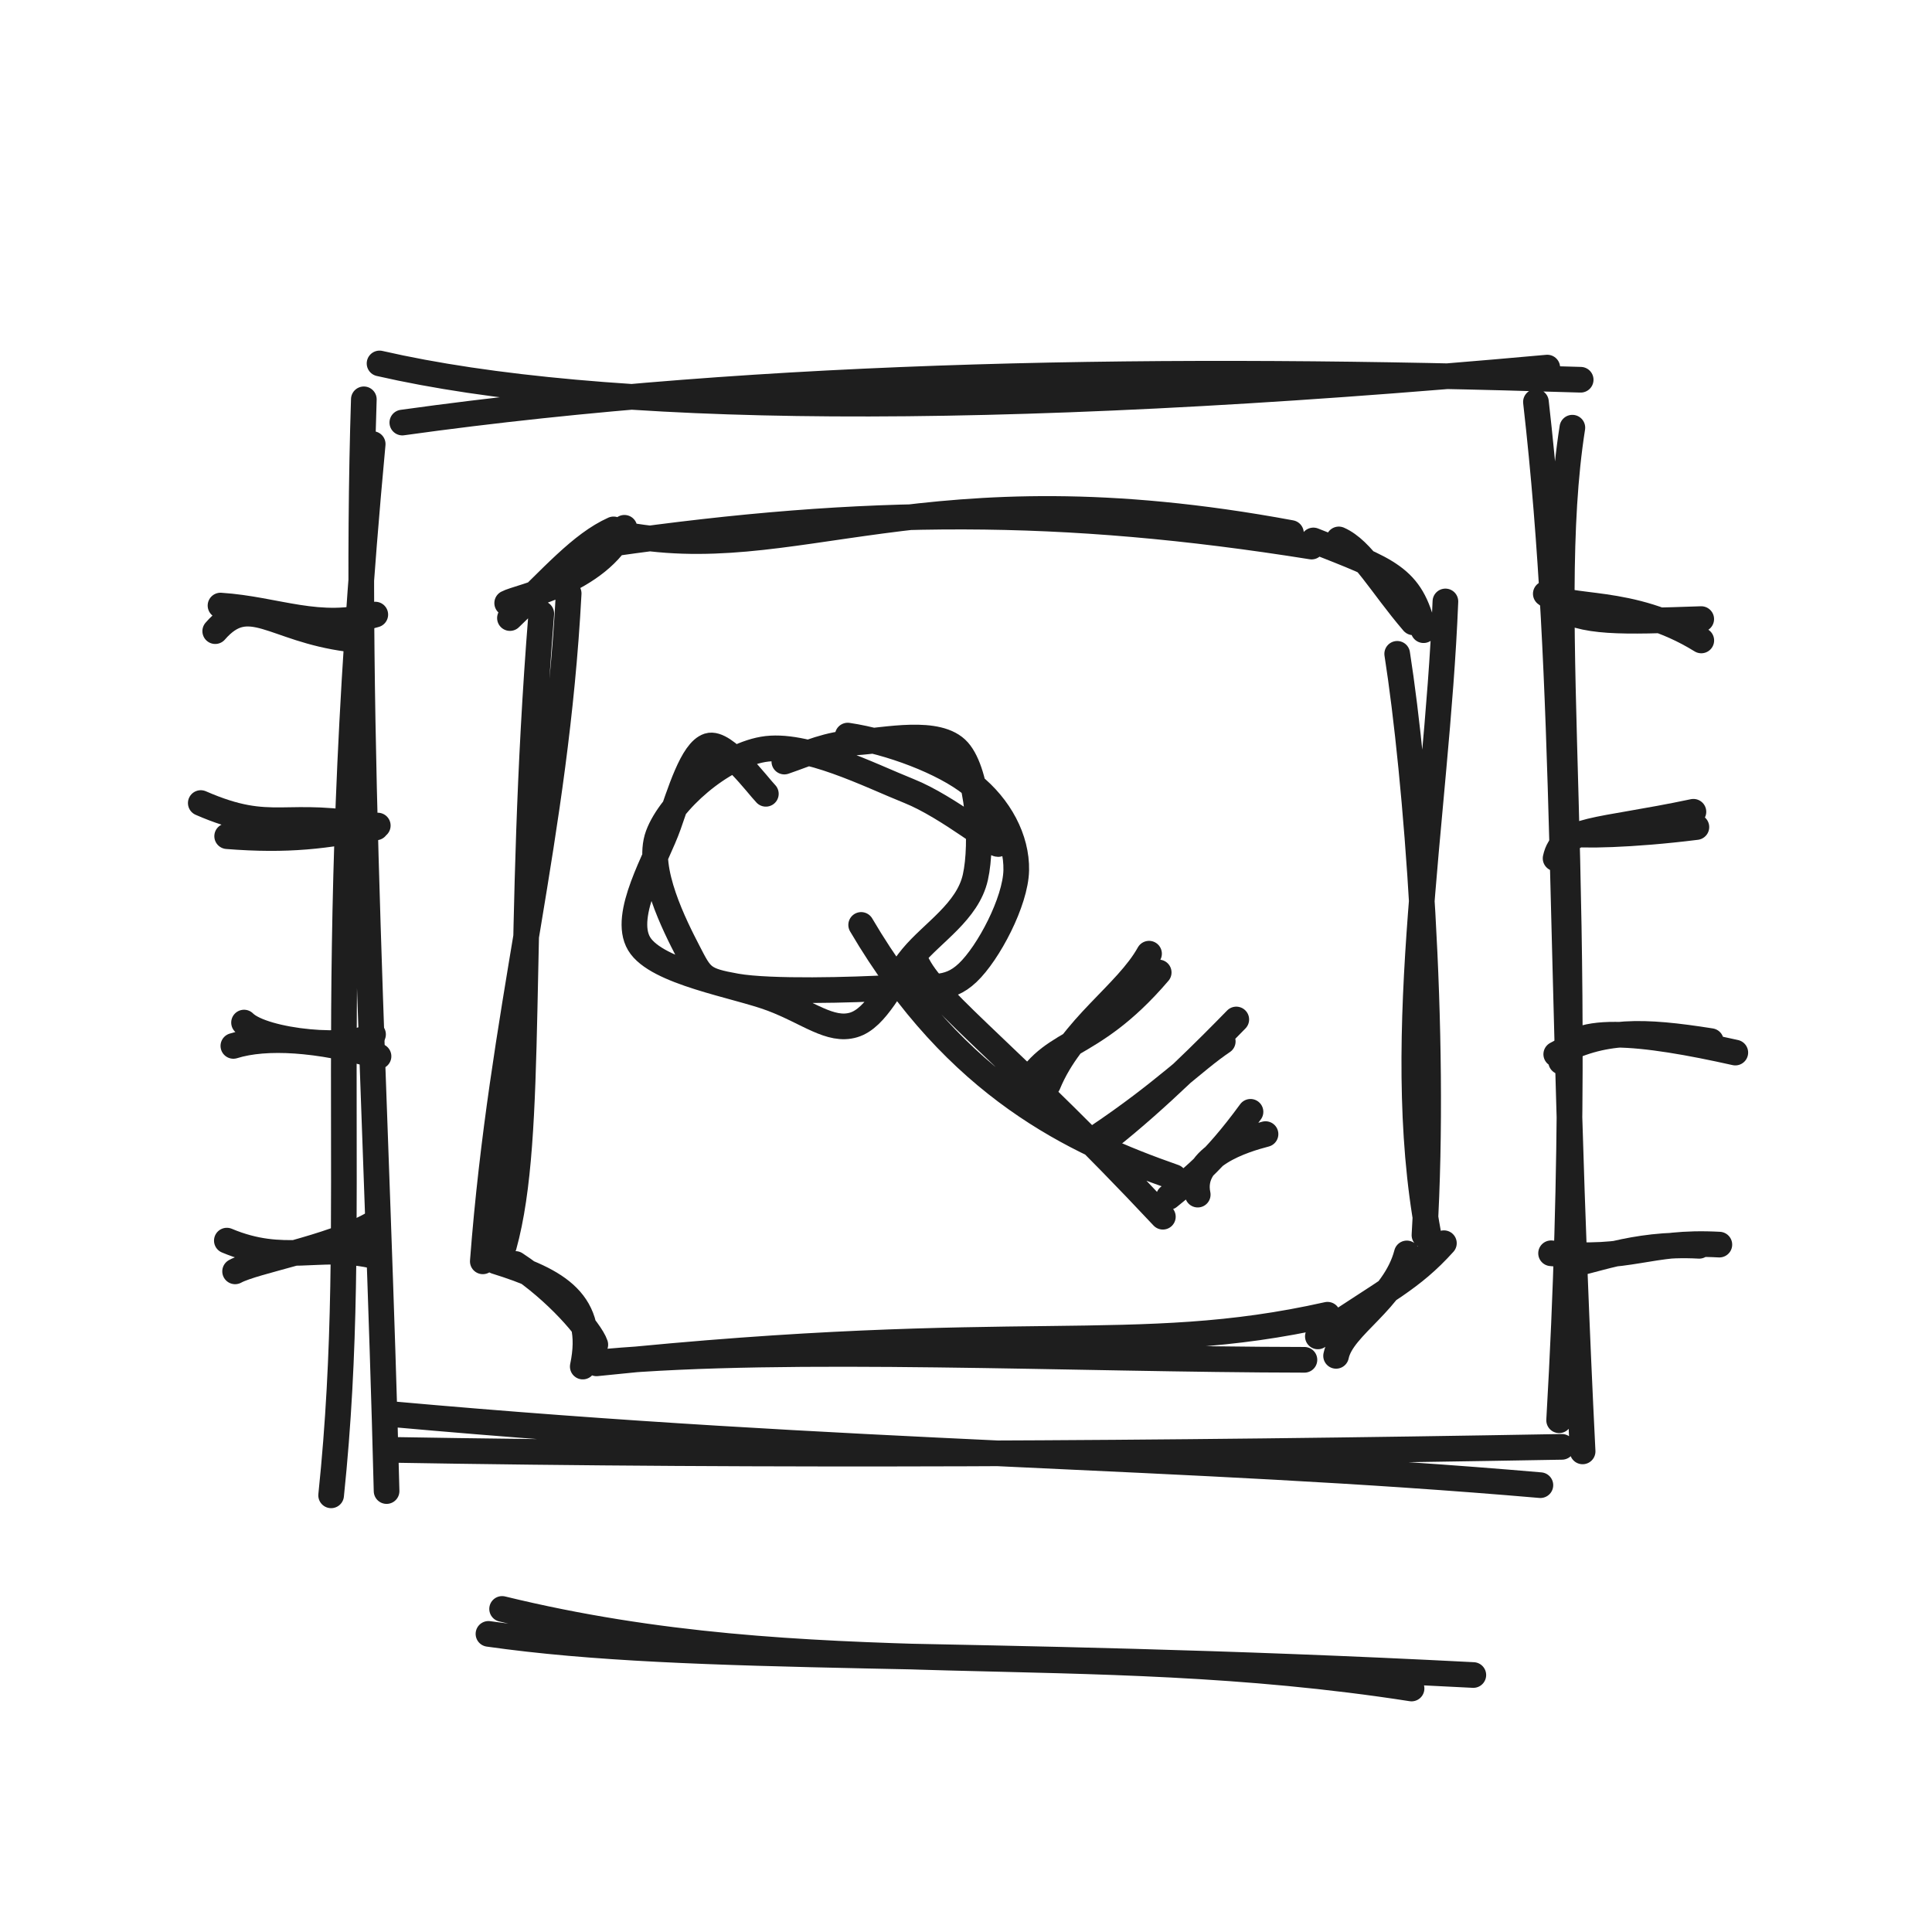
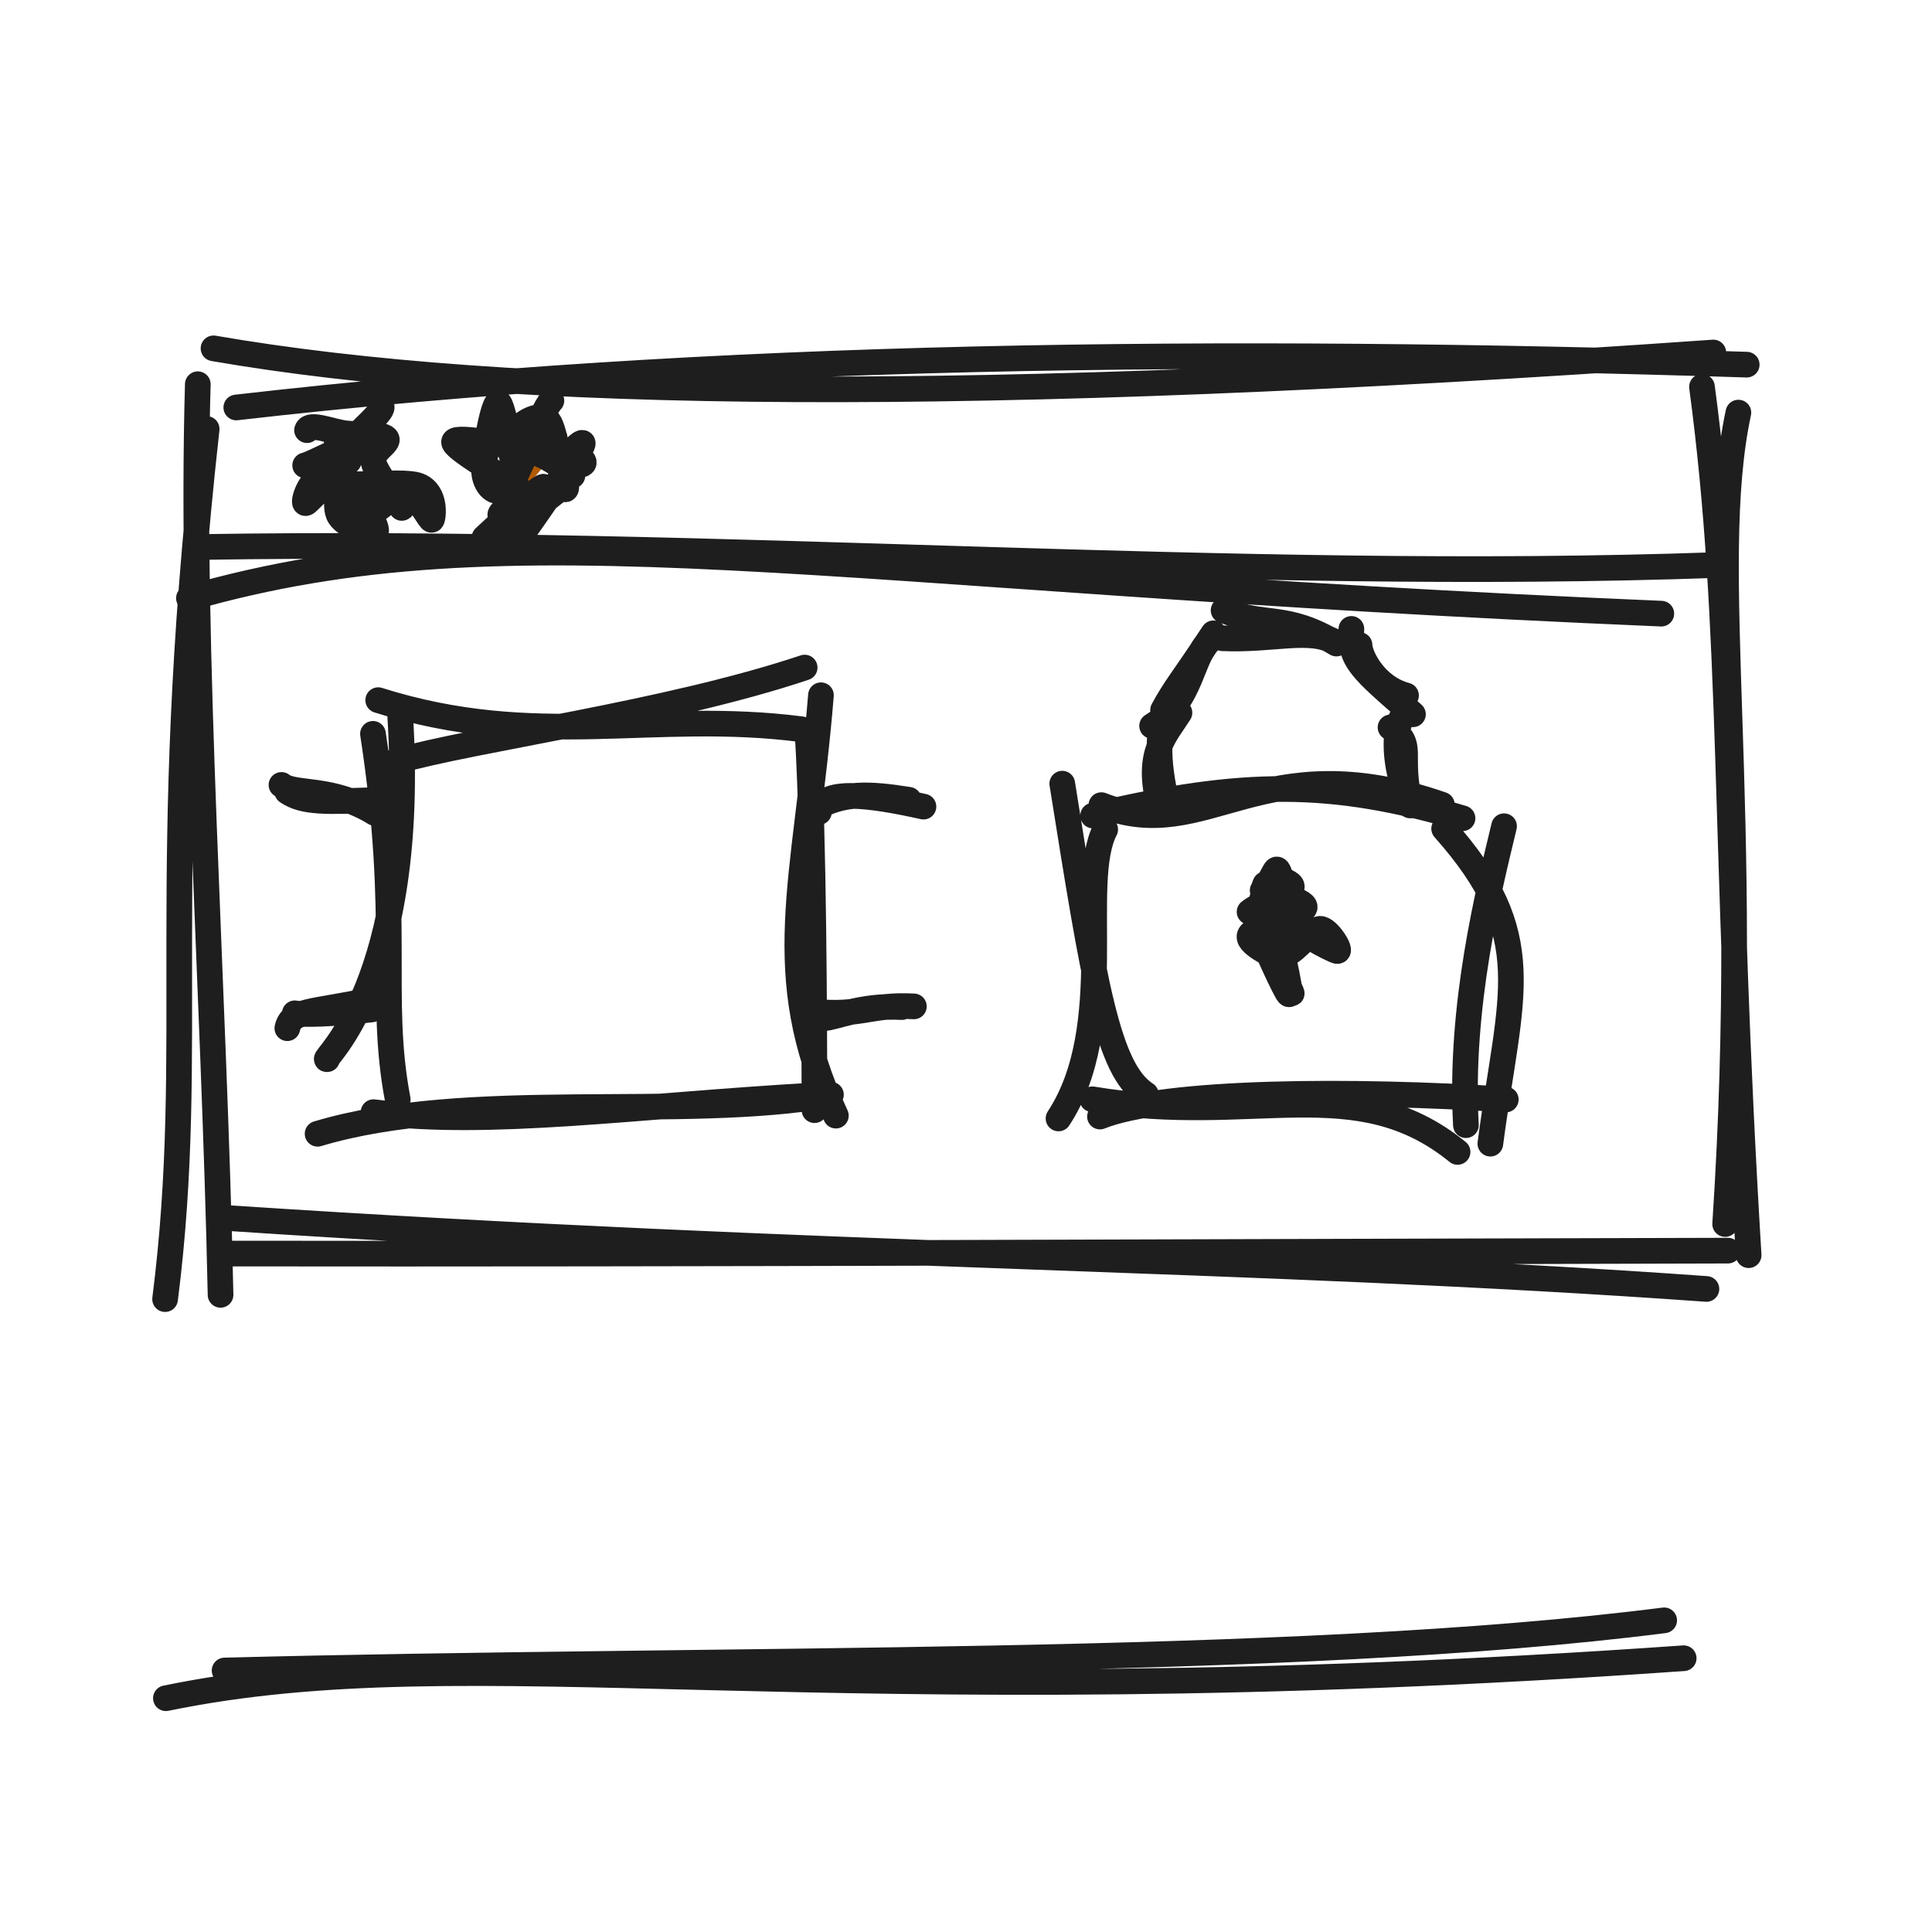
<svg xmlns="http://www.w3.org/2000/svg" width="128" height="128" viewBox="0 0 128 128" role="img">
-   <path d="M25.146 24.079 C39.635 27.395, 64.894 27.76, 102.512 24.354 M26.655 27.996 C50.803 24.627, 77.648 24.308, 104.724 25.159 M104.173 28.335 C102.159 41.14, 105.318 59.266, 103.296 94.096 M101.76 26.629 C103.943 45.79, 103.194 62.669, 104.852 96.159 M102.055 98.396 C78.394 96.352, 56.653 96.453, 25.964 93.692 M103.481 95.858 C76.992 96.329, 50.984 96.488, 25.636 96.052 M21.938 99.07 C23.945 79.818, 21.252 66.329, 24.692 29.42 M25.612 98.787 C24.999 74.1, 23.415 47.797, 24.105 26.456" stroke="#1e1e1e" stroke-width="1.7" fill="none" stroke-linecap="round" stroke-linejoin="round" />
-   <path d="M14.259 41.815 C16.508 39.235, 18.035 41.67, 23.034 42.328 M14.609 40.12 C18.31 40.359, 21.193 41.804, 24.864 40.718" stroke="#1e1e1e" stroke-width="1.7" fill="none" stroke-linecap="round" stroke-linejoin="round" />
-   <path d="M13.302 53.204 C18.128 55.308, 18.805 53.595, 24.911 54.819 M15.05 55.4 C19.078 55.717, 21.606 55.401, 25.029 54.695" stroke="#1e1e1e" stroke-width="1.7" fill="none" stroke-linecap="round" stroke-linejoin="round" />
-   <path d="M16.168 67.748 C17.434 69.027, 23.437 69.635, 24.715 68.53 M15.461 69.294 C17.628 68.616, 21.104 68.834, 25.078 69.981" stroke="#1e1e1e" stroke-width="1.7" fill="none" stroke-linecap="round" stroke-linejoin="round" />
-   <path d="M15.576 84.231 C16.869 83.524, 21.804 82.711, 24.656 81.114 M15.029 82.194 C18.786 83.776, 21.117 82.439, 24.551 83.158" stroke="#1e1e1e" stroke-width="1.7" fill="none" stroke-linecap="round" stroke-linejoin="round" />
-   <path d="M102.413 39.339 C103.809 40.487, 107.973 39.493, 112.715 42.431 M103.045 40.072 C104.85 41.317, 107.406 41.192, 112.711 41.016" stroke="#1e1e1e" stroke-width="1.7" fill="none" stroke-linecap="round" stroke-linejoin="round" />
-   <path d="M103.062 56.868 C103.497 54.837, 105.748 55.143, 112.194 53.782 M103.884 55.223 C104.697 55.377, 108.037 55.339, 112.39 54.795" stroke="#1e1e1e" stroke-width="1.7" fill="none" stroke-linecap="round" stroke-linejoin="round" />
-   <path d="M103.428 70.335 C103.639 67.72, 108.956 68.393, 114.969 69.736 M103.105 69.847 C106.147 68.188, 108.848 68.265, 113.35 68.977" stroke="#1e1e1e" stroke-width="1.7" fill="none" stroke-linecap="round" stroke-linejoin="round" />
-   <path d="M102.762 83.033 C108.15 83.574, 109.043 82.196, 113.912 82.459 M103.936 83.764 C105.116 83.75, 108.156 82.293, 112.576 82.538" stroke="#1e1e1e" stroke-width="1.7" fill="none" stroke-linecap="round" stroke-linejoin="round" />
-   <path d="M40.968 35.342 C52.693 37.712, 60.891 30.738, 85.528 35.312 M40.422 36.034 C57.404 33.611, 70.397 33.576, 86.895 36.212 M87.015 35.806 C92.004 37.783, 93.495 38.212, 94.314 41.751 M88.699 35.738 C90.281 36.434, 91.462 38.705, 93.627 41.231 M92.568 43.318 C93.831 51.383, 95.182 68.306, 94.374 81.831 M95.762 39.847 C95.179 54.403, 92.028 69.726, 94.876 82.975 M95.662 82.365 C93.514 84.749, 91.887 85.447, 87.312 88.541 M93.206 83.042 C92.391 86.189, 88.928 87.839, 88.519 89.829 M87.952 87.104 C75.158 89.975, 67.485 87.424, 39.52 90.325 M86.422 90.091 C71.266 90.071, 52.16 89.143, 40.095 90.222 M38.61 90.538 C39.508 86.254, 36.95 84.842, 32.843 83.563 M39.441 89.087 C39.128 88.155, 36.849 85.503, 34.151 83.741 M31.987 83.567 C33.257 66.959, 36.814 55.522, 37.676 39.317 M33.384 82.543 C35.442 75.102, 34.164 61.971, 35.862 40.655 M33.602 39.956 C34.345 39.545, 39.656 38.598, 41.369 34.968 M33.785 40.948 C36.612 38.246, 38.485 36.047, 40.649 35.073" stroke="#1e1e1e" stroke-width="1.7" fill="none" stroke-linecap="round" stroke-linejoin="round" />
-   <path d="M56.164 48.734 C58.942 49.147, 62.51 50.48, 64.371 51.967 C66.231 53.454, 67.372 55.578, 67.329 57.658 C67.286 59.738, 65.482 63.149, 64.111 64.446 C62.74 65.743, 61.659 65.291, 59.104 65.441 C56.548 65.591, 51.031 65.745, 48.78 65.348 C46.528 64.951, 46.456 64.728, 45.593 63.059 C44.73 61.39, 42.775 57.569, 43.601 55.334 C44.427 53.099, 47.779 50.136, 50.55 49.649 C53.321 49.161, 57.625 51.37, 60.228 52.409 C62.83 53.449, 66.185 56.258, 66.163 55.885 M51.964 50.456 C53.618 49.888, 54.795 49.302, 56.716 49.185 C58.638 49.067, 62.174 48.261, 63.491 49.751 C64.809 51.241, 65.13 55.847, 64.62 58.123 C64.11 60.4, 61.775 61.78, 60.43 63.41 C59.086 65.04, 58.098 67.446, 56.553 67.905 C55.008 68.365, 53.527 67.064, 51.159 66.168 C48.79 65.271, 43.488 64.442, 42.343 62.525 C41.198 60.609, 43.524 56.853, 44.29 54.668 C45.057 52.483, 45.865 49.762, 46.94 49.416 C48.015 49.07, 50.218 52.06, 50.74 52.592" stroke="#1e1e1e" stroke-width="1.7" fill="none" stroke-linecap="round" stroke-linejoin="round" />
-   <path d="M57.054 61.279 C63.388 72.058, 71.178 75.671, 77.789 77.987 M60.806 63.935 C62.129 66.48, 67.224 70.136, 77.043 80.611 M79.353 79.147 C78.807 76.586, 82.426 75.508, 83.844 75.137 M77.436 79.301 C78.816 78.15, 80.28 77.175, 82.849 73.661" stroke="#1e1e1e" stroke-width="1.7" fill="none" stroke-linecap="round" stroke-linejoin="round" />
-   <path d="M67.51 72.738 C69.428 68.607, 72.026 69.974, 76.767 64.427 M69.435 71.829 C70.978 68.072, 74.645 65.858, 76.127 63.184" stroke="#1e1e1e" stroke-width="1.7" fill="none" stroke-linecap="round" stroke-linejoin="round" />
-   <path d="M72.708 75.325 C77.113 72.37, 79.106 70.274, 81.011 68.996 M73.326 75.478 C76.726 72.803, 80.188 69.304, 81.907 67.543" stroke="#1e1e1e" stroke-width="1.7" fill="none" stroke-linecap="round" stroke-linejoin="round" />
-   <path d="M33.266 106.596 C53.876 111.625, 71.274 108.41, 93.519 111.868 M32.362 108.249 C46.111 110.204, 63.936 109.235, 97.612 110.974" stroke="#1e1e1e" stroke-width="1.7" fill="none" stroke-linecap="round" stroke-linejoin="round" />
+   <path d="M14.146 23.079 C33.709 26.466, 64.041 26.831, 113.512 23.354 M15.655 26.996 C47.099 23.375, 81.24 23.056, 115.724 24.159 M115.173 27.335 C112.961 37.672, 116.12 53.328, 114.296 81.096 M112.76 25.629 C114.917 41.689, 114.167 55.466, 115.852 83.159 M113.055 85.396 C83.152 83.257, 55.169 83.358, 14.964 80.692 M114.481 82.858 C80.458 82.935, 46.916 83.095, 14.636 83.052 M10.938 86.07 C13.075 69.242, 10.382 58.177, 13.692 28.42 M14.612 85.787 C14.18 65.26, 12.596 43.119, 13.105 25.456" stroke="#1e1e1e" stroke-width="1.7" fill="none" stroke-linecap="round" stroke-linejoin="round" />
+   <path d="M12.517 39.63 C34.064 33.44, 54.165 38.31, 110.067 40.656 M13.219 36.241 C48.24 35.689, 81.625 38.578, 113.727 37.435" stroke="#1e1e1e" stroke-width="1.7" fill="none" stroke-linecap="round" stroke-linejoin="round" />
+   <path d="M20.449 28.376 C20.449 28.376, 20.449 28.376, 20.449 28.376 M20.449 28.376 C20.449 28.376, 20.449 28.376, 20.449 28.376 M22.552 33.388 C23.648 32.302, 23.889 32.118, 25.281 30.848 M23.137 33.086 C23.556 32.295, 24.035 32.323, 24.796 30.905" stroke="#b25b00" stroke-width="0.8" fill="none" stroke-linecap="round" stroke-linejoin="round" />
+   <path d="M20.342 28.5 C20.509 27.964, 22.063 28.627, 22.937 28.716 C23.811 28.804, 25.281 28.711, 25.583 29.03 C25.885 29.348, 24.585 29.873, 24.749 30.628 C24.912 31.382, 26.357 33.147, 26.563 33.558 C26.769 33.969, 26.453 32.988, 25.985 33.092 C25.516 33.197, 24.567 34.392, 23.753 34.184 C22.939 33.976, 21.669 31.995, 21.1 31.845 C20.531 31.695, 19.902 33.675, 20.339 33.283 C20.777 32.891, 23.746 29.899, 23.726 29.49 C23.705 29.082, 20.743 30.723, 20.218 30.832 M25.272 26.925 C25.61 27.373, 21.01 30.778, 21.42 31.653 C21.829 32.529, 26.533 31.712, 27.73 32.176 C28.927 32.64, 28.704 34.33, 28.603 34.435 C28.502 34.541, 27.845 33.066, 27.122 32.808 C26.399 32.549, 24.641 32.477, 24.266 32.883 C23.891 33.29, 25.18 35.048, 24.873 35.246 C24.567 35.444, 22.773 34.87, 22.427 34.072 C22.08 33.275, 22.682 31.051, 22.793 30.462 C22.903 29.873, 23.189 30.817, 23.092 30.538 C22.994 30.258, 22.196 29.196, 22.208 28.786" stroke="#1e1e1e" stroke-width="1.7" fill="none" stroke-linecap="round" stroke-linejoin="round" />
+   <path d="M30.305 28.994 C30.305 28.994, 30.305 28.994, 30.305 28.994 M30.305 28.994 C30.305 28.994, 30.305 28.994, 30.305 28.994 M33.824 32.88 C34.154 31.875, 35.501 29.467, 36.513 29.454 M34.169 32.045 C35.466 31.482, 35.891 29.939, 37.188 28.905" stroke="#b25b00" stroke-width="0.8" fill="none" stroke-linecap="round" stroke-linejoin="round" />
+   <path d="M34.549 30.131 C35.078 29.666, 34.105 28.704, 34.402 28.332 C34.699 27.96, 35.845 27.263, 36.33 27.898 C36.815 28.534, 37.16 31.419, 37.313 32.145 C37.465 32.872, 37.716 31.903, 37.246 32.258 C36.776 32.614, 35.173 33.968, 34.49 34.279 C33.806 34.59, 33.208 34.43, 33.146 34.125 C33.083 33.82, 34.625 33.264, 34.115 32.451 C33.606 31.637, 29.882 29.66, 30.088 29.244 C30.293 28.828, 34.048 29.579, 35.35 29.955 C36.652 30.331, 38.184 31.719, 37.899 31.498 M38.454 30.803 C39.16 30.641, 37.968 30.066, 37.962 29.896 C37.956 29.726, 39.037 28.797, 38.419 29.783 C37.8 30.769, 34.65 35.402, 34.252 35.812 C33.853 36.222, 36.385 32.279, 36.029 32.243 C35.674 32.207, 32.418 35.346, 32.12 35.594 C31.821 35.842, 34.079 35.214, 34.236 33.732 C34.393 32.249, 33.42 27.09, 33.061 26.697 C32.702 26.304, 31.976 30.459, 32.084 31.376 C32.193 32.293, 32.972 33.003, 33.713 32.198 C34.454 31.392, 35.849 27.21, 36.531 26.543" stroke="#1e1e1e" stroke-width="1.7" fill="none" stroke-linecap="round" stroke-linejoin="round" />
+   <path d="M26.152 50.462 C31.498 48.924, 44.13 47.299, 53.311 44.228 M25.057 46.387 C35.576 49.715, 43.243 47.039, 53.102 48.315 M54.39 46.062 C53.392 58.404, 50.973 64.486, 55.379 73.914 M53.513 48.701 C53.92 55.56, 53.943 67.166, 53.964 73.552 M55.052 72.525 C45.205 74.277, 31.023 72.12, 21.041 75.116 M53.85 72.582 C42.065 73.258, 32.429 74.669, 24.748 73.683 M21.671 70.174 C21.212 70.272, 27.633 65.145, 26.51 47.353 M26.351 72.849 C25.045 65.995, 26.633 61.119, 24.71 48.619" stroke="#1e1e1e" stroke-width="1.7" fill="none" stroke-linecap="round" stroke-linejoin="round" />
+   <path d="M18.648 52.003 C19.485 52.692, 21.984 52.096, 24.829 53.859 M19.027 52.443 C20.11 53.19, 21.644 53.115, 24.827 53.01" stroke="#1e1e1e" stroke-width="1.7" fill="none" stroke-linecap="round" stroke-linejoin="round" />
+   <path d="M19.037 68.121 C19.298 66.902, 20.649 67.086, 24.516 66.269 M19.53 67.134 C20.018 67.226, 22.022 67.203, 24.634 66.877" stroke="#1e1e1e" stroke-width="1.7" fill="none" stroke-linecap="round" stroke-linejoin="round" />
+   <path d="M54.257 53.801 C54.383 52.232, 57.573 52.636, 61.182 53.441 M54.063 53.508 C55.888 52.513, 57.509 52.559, 60.21 52.986" stroke="#1e1e1e" stroke-width="1.7" fill="none" stroke-linecap="round" stroke-linejoin="round" />
+   <path d="M53.857 67.02 C57.09 67.345, 57.626 66.518, 60.547 66.676 M54.562 67.458 C55.269 67.45, 57.094 66.576, 59.745 66.723" stroke="#1e1e1e" stroke-width="1.7" fill="none" stroke-linecap="round" stroke-linejoin="round" />
+   <path d="M72.968 53.342 C79.972 56.096, 83.448 49.122, 95.528 53.312 M72.422 54.034 C82.326 51.675, 88.241 51.64, 96.895 54.212 M95.678 54.9 C102.035 62.058, 100.056 65.734, 98.74 75.771 M99.648 54.74 C98.642 58.958, 96.683 66.61, 97.121 74.545 M96.568 76.318 C89.83 70.835, 83.053 74.629, 72.374 72.831 M99.762 72.847 C89.77 72.193, 77.165 72.244, 72.876 73.975 M75.917 72.504 C73.385 70.863, 72.494 65.192, 70.377 51.919 M70.129 74.1 C74.159 67.967, 71.366 58.516, 73.223 54.953" stroke="#1e1e1e" stroke-width="1.7" fill="none" stroke-linecap="round" stroke-linejoin="round" />
+   <path d="M76.755 53.112 C75.952 49.843, 77.218 48.691, 78.143 47.22 M77.353 53.436 C76.565 50.12, 76.712 48.315, 77.378 46.615 M76.33 48.094 C79.113 46.375, 78.87 43.356, 80.284 42.33 M77.056 47.044 C77.882 45.516, 78.364 45.05, 80.393 41.959 M81.066 40.436 C83.821 41.554, 85.181 40.613, 88.539 42.637 M80.985 42.285 C84.33 42.436, 86.753 41.576, 88.451 42.533 M90.072 42.732 C90.084 43.486, 91.11 45.538, 93.153 46.075 M89.533 41.667 C89.405 43.735, 90.119 44.286, 93.612 47.323 M92.126 48.191 C93.774 49.481, 92.613 49.73, 93.428 53.364 M92.852 47.569 C92.33 48.499, 92.412 50.789, 93.175 52.588" stroke="#1e1e1e" stroke-width="1.7" fill="none" stroke-linecap="round" stroke-linejoin="round" />
+   <path d="M82.972 60.201 C82.972 60.201, 82.972 60.201, 82.972 60.201 M82.972 60.201 C82.972 60.201, 82.972 60.201, 82.972 60.201 M87.468 62.831 C87.744 62.547, 87.949 62.147, 87.957 61.851 M87.38 62.63 C87.623 62.606, 87.674 62.486, 88.013 61.914" stroke="#b25b00" stroke-width="0.8" fill="none" stroke-linecap="round" stroke-linejoin="round" />
+   <path d="M82.787 60.413 C83.459 59.862, 85.047 59.332, 85.465 59.435 C85.883 59.538, 84.778 60.435, 85.297 61.03 C85.816 61.625, 88.22 62.92, 88.578 63.005 C88.937 63.089, 87.997 61.51, 87.45 61.537 C86.902 61.564, 85.884 62.961, 85.293 63.168 C84.703 63.376, 84.036 62.74, 83.908 62.784 C83.78 62.828, 84.708 63.575, 84.526 63.432 C84.345 63.289, 82.499 62.476, 82.817 61.925 C83.136 61.374, 86.297 60.615, 86.436 60.126 C86.576 59.637, 83.738 58.992, 83.655 58.991 M83.83 58.576 C83.407 59.343, 84.463 61.794, 84.681 62.697 C84.898 63.599, 85.021 63.464, 85.135 63.99 C85.25 64.516, 85.583 66.081, 85.365 65.854 C85.147 65.628, 83.793 62.64, 83.828 62.631 C83.864 62.622, 85.638 66.075, 85.579 65.802 C85.521 65.528, 83.665 62.332, 83.477 60.99 C83.289 59.648, 84.206 58.21, 84.45 57.75 C84.694 57.289, 84.754 58.045, 84.939 58.226 C85.125 58.407, 85.711 58.549, 85.562 58.834 C85.414 59.119, 83.703 59.88, 84.05 59.937" stroke="#1e1e1e" stroke-width="1.7" fill="none" stroke-linecap="round" stroke-linejoin="round" />
+   <path d="M10.991 112.512 C31.526 108.288, 53.512 113.94, 111.549 109.862 M14.88 110.675 C48.134 109.808, 85.485 110.509, 110.256 107.351" stroke="#1e1e1e" stroke-width="1.7" fill="none" stroke-linecap="round" stroke-linejoin="round" />
</svg>
